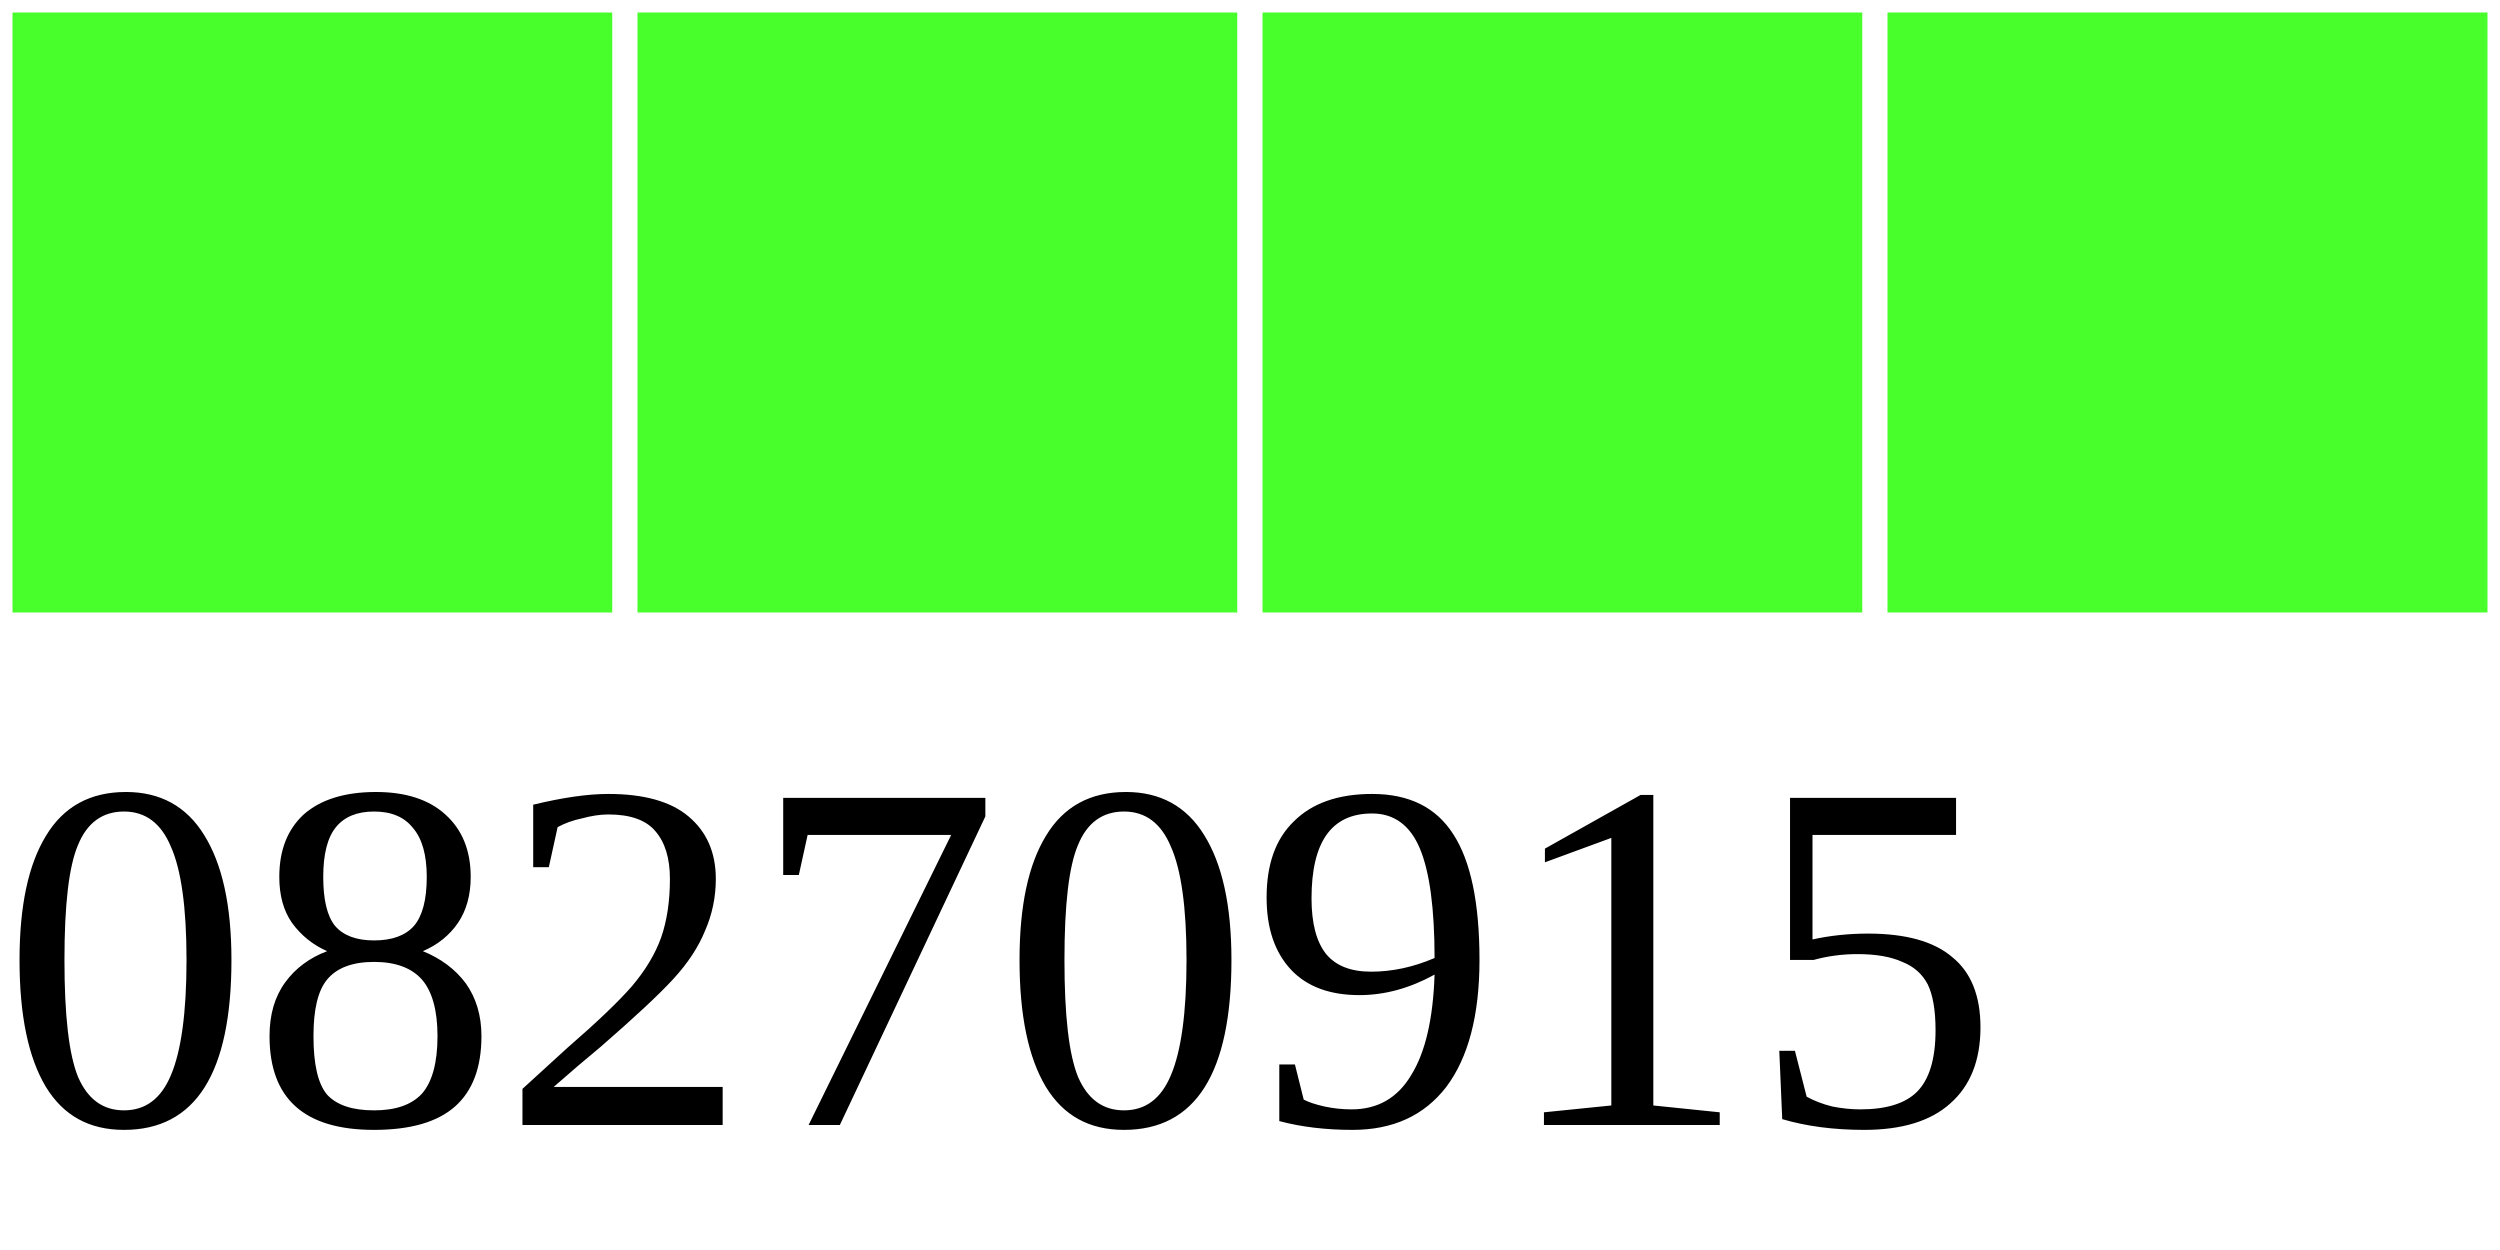
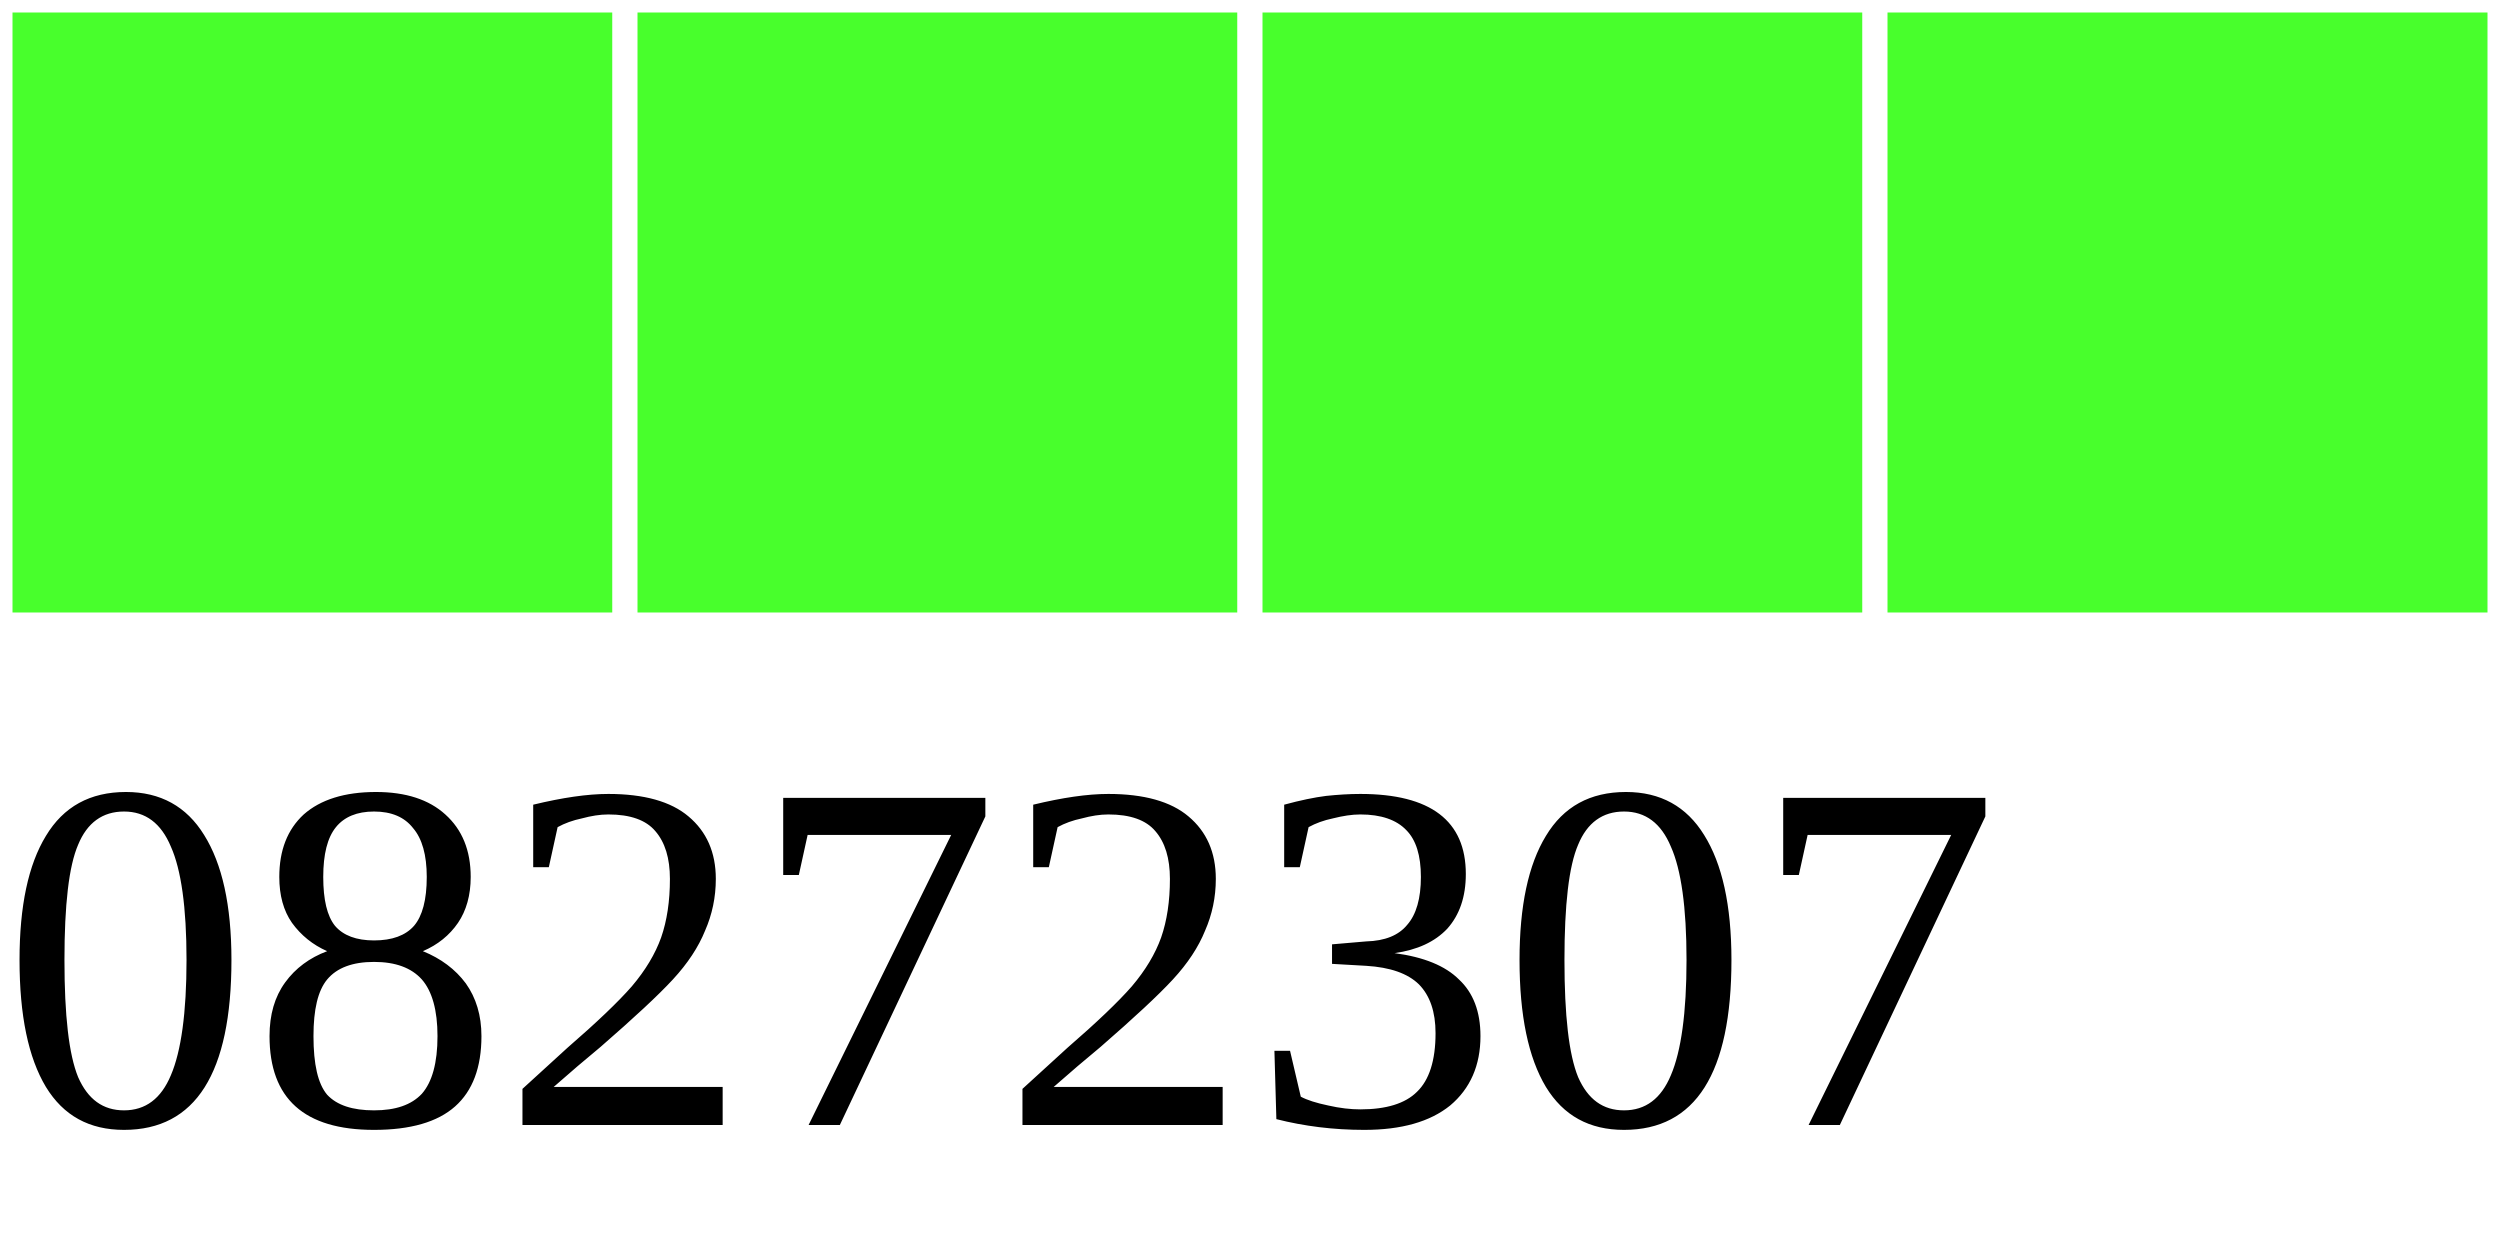
<svg xmlns="http://www.w3.org/2000/svg" width="40" height="20">
  <g>
    <rect width="10" height="10" style="fill:#48FF2C;stroke-width:0.4;stroke:rgb(255,255,255)" x="0" />
    <rect width="10" height="10" style="fill:#48FF2C;stroke-width:0.4;stroke:rgb(255,255,255)" x="10" />
    <rect width="10" height="10" style="fill:#48FF2C;stroke-width:0.4;stroke:rgb(255,255,255)" x="20" />
    <rect width="10" height="10" style="fill:#48FF2C;stroke-width:0.4;stroke:rgb(255,255,255)" x="30" />
-     <text x="0" y="18" fill="black" font-size="8">08270915</text>
+     <text x="0" y="18" fill="black" font-size="8">08272307</text>
  </g>
</svg>
